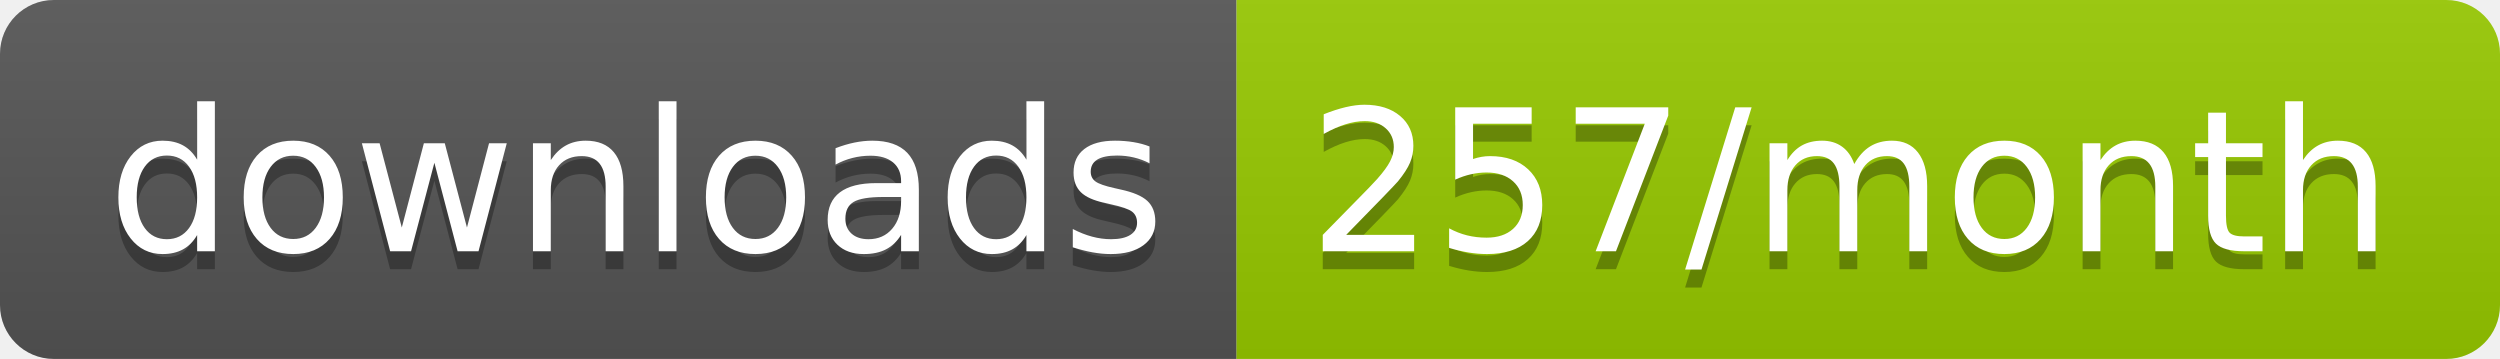
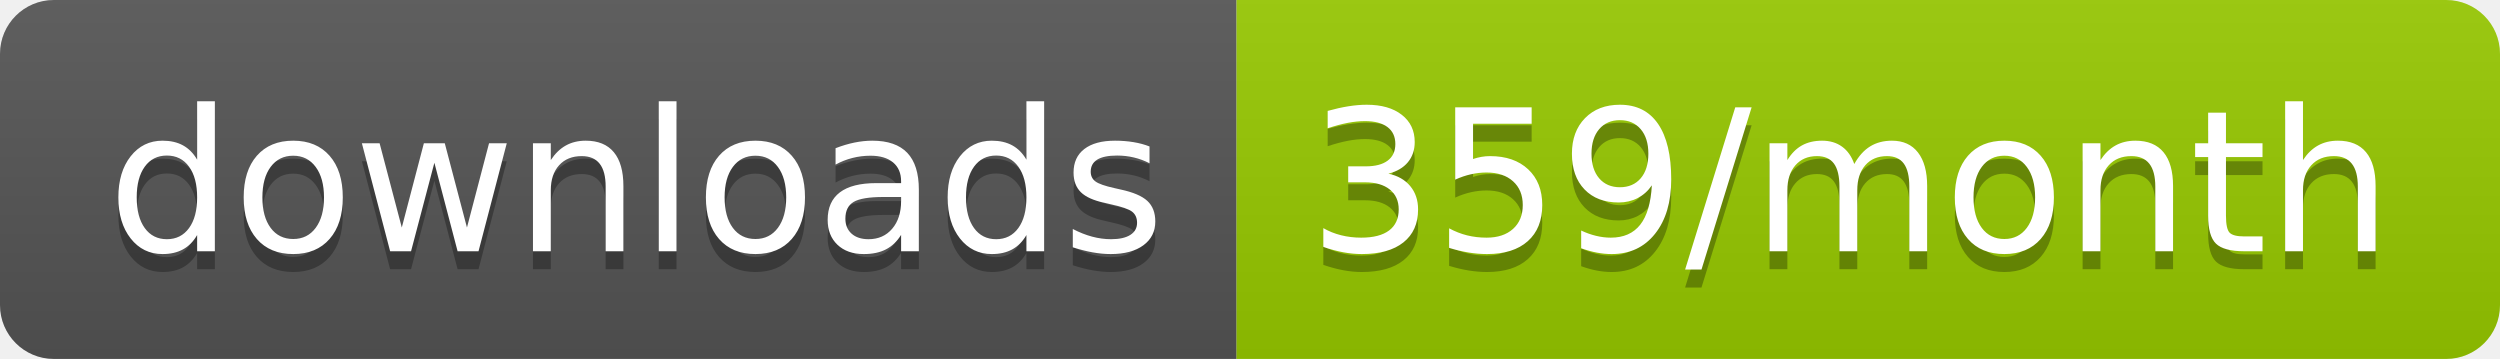
<svg xmlns="http://www.w3.org/2000/svg" width="139.3" height="20">
  <linearGradient id="smooth" x2="0" y2="100%">
    <stop offset="0" stop-color="#bbb" stop-opacity=".1" />
    <stop offset="1" stop-opacity=".1" />
  </linearGradient>
  <clipPath id="round">
    <rect width="139.3" height="20" rx="3" fill="#fff" />
  </clipPath>
  <g clip-path="url(#round)">
    <rect width="68.9" height="20" fill="#555" />
    <rect x="68.9" width="70.4" height="20" fill="#97CA00" />
    <rect width="139.3" height="20" fill="url(#smooth)" />
  </g>
  <g fill="#fff" text-anchor="middle" font-family="DejaVu Sans,Verdana,Geneva,sans-serif" font-size="110">
    <text x="354.5" y="150" fill="#010101" fill-opacity=".3" transform="scale(0.1)" textLength="589.0" lengthAdjust="spacing">downloads</text>
    <text x="354.5" y="140" transform="scale(0.1)" textLength="589.0" lengthAdjust="spacing">downloads</text>
-     <text x="1031.0" y="150" fill="#010101" fill-opacity=".3" transform="scale(0.1)" textLength="604.0" lengthAdjust="spacing">257/month</text>
-     <text x="1031.0" y="140" transform="scale(0.1)" textLength="604.0" lengthAdjust="spacing">257/month</text>
+     <text x="1031.0" y="150" fill="#010101" fill-opacity=".3" transform="scale(0.1)" textLength="604.0" lengthAdjust="spacing">359/month</text>
+     <text x="1031.0" y="140" transform="scale(0.1)" textLength="604.0" lengthAdjust="spacing">359/month</text>
  </g>
</svg>
